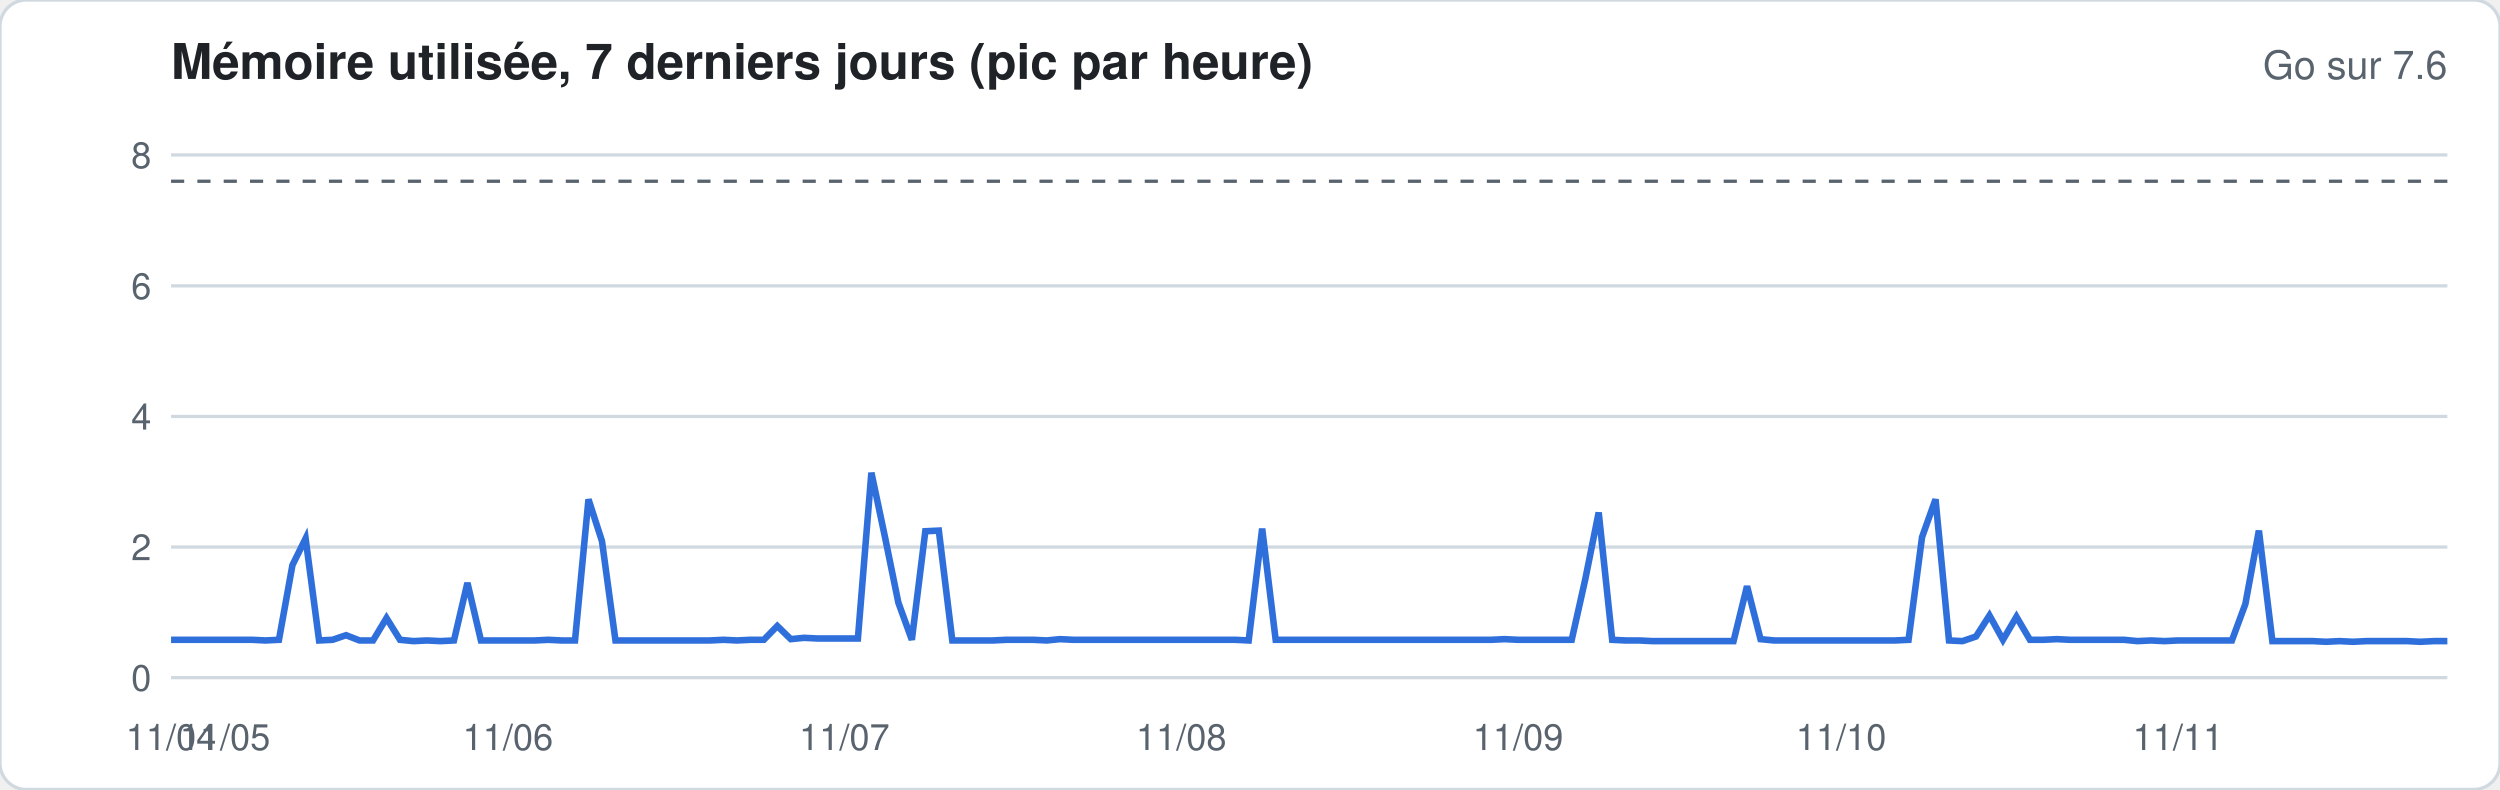
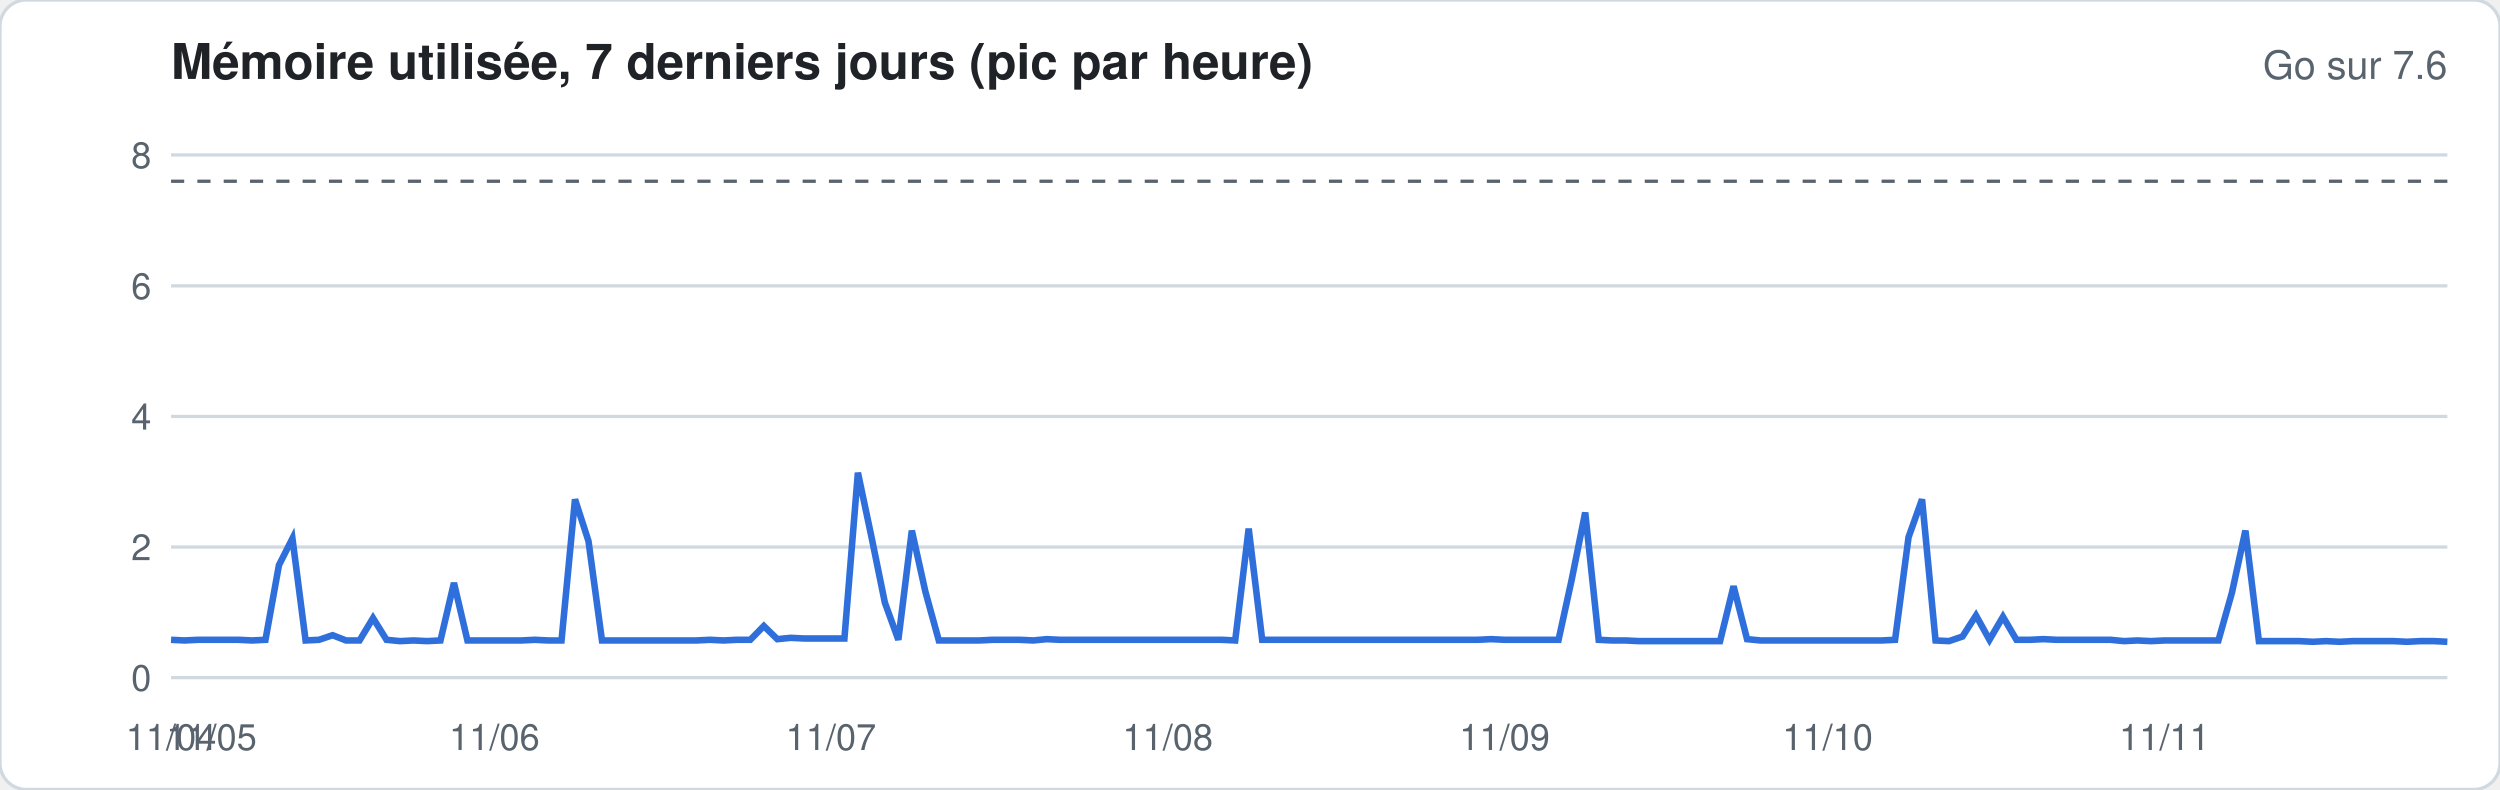
<svg xmlns="http://www.w3.org/2000/svg" width="760" height="240" viewBox="0 0 760 240" font-family="-apple-system,Segoe UI,Helvetica,Arial,sans-serif">
  <rect width="760" height="240" rx="8" fill="#ffffff" stroke="#d1d9e0" />
  <text x="52" y="24" font-size="15" font-weight="600" fill="#1f2328">Mémoire utilisée, 7 derniers jours (pic par heure)</text>
  <text x="744" y="24" font-size="12" fill="#59636e" text-anchor="end">Go sur 7.6</text>
  <line x1="52" x2="744" y1="206.0" y2="206.0" stroke="#d1d9e0" stroke-width="1" />
  <text x="46" y="210.0" font-size="11" fill="#59636e" text-anchor="end">0</text>
  <line x1="52" x2="744" y1="166.3" y2="166.3" stroke="#d1d9e0" stroke-width="1" />
  <text x="46" y="170.3" font-size="11" fill="#59636e" text-anchor="end">2</text>
  <line x1="52" x2="744" y1="126.6" y2="126.6" stroke="#d1d9e0" stroke-width="1" />
  <text x="46" y="130.6" font-size="11" fill="#59636e" text-anchor="end">4</text>
  <line x1="52" x2="744" y1="86.9" y2="86.9" stroke="#d1d9e0" stroke-width="1" />
  <text x="46" y="90.9" font-size="11" fill="#59636e" text-anchor="end">6</text>
  <line x1="52" x2="744" y1="47.1" y2="47.1" stroke="#d1d9e0" stroke-width="1" />
  <text x="46" y="51.1" font-size="11" fill="#59636e" text-anchor="end">8</text>
  <line x1="52" x2="744" y1="55.1" y2="55.1" stroke="#59636e" stroke-dasharray="4 4" />
-   <polyline fill="none" stroke="#2f6fdb" stroke-width="2" points="52.0,194.5 56.1,194.5 60.2,194.5 64.3,194.5 68.4,194.5 72.5,194.5 76.6,194.5 80.7,194.7 84.8,194.5 88.9,171.8 92.9,163.7 97.0,194.7 101.1,194.5 105.2,193.1 109.3,194.7 113.4,194.7 117.5,187.9 121.6,194.5 125.7,194.9 129.8,194.7 133.9,194.9 138.0,194.7 142.1,177.2 146.2,194.7 150.3,194.7 154.4,194.7 158.5,194.7 162.6,194.7 166.7,194.5 170.7,194.7 174.8,194.7 178.9,151.8 183.0,164.5 187.1,194.7 191.2,194.7 195.3,194.7 199.4,194.7 203.5,194.7 207.6,194.7 211.7,194.7 215.8,194.7 219.9,194.5 224.0,194.7 228.1,194.5 232.2,194.5 236.3,190.3 240.4,194.3 244.4,193.9 248.5,194.1 252.6,194.1 256.7,194.1 260.8,194.1 264.9,143.7 269.0,163.1 273.1,183.2 277.2,194.5 281.3,161.5 285.4,161.3 289.5,194.7 293.6,194.7 297.7,194.7 301.8,194.7 305.9,194.5 310.0,194.5 314.1,194.5 318.2,194.7 322.2,194.3 326.3,194.5 330.4,194.5 334.5,194.5 338.6,194.5 342.7,194.5 346.8,194.5 350.9,194.5 355.0,194.5 359.1,194.5 363.2,194.5 367.3,194.5 371.4,194.5 375.5,194.5 379.6,194.7 383.7,160.7 387.8,194.5 391.9,194.5 396.0,194.5 400.0,194.5 404.1,194.5 408.2,194.5 412.3,194.5 416.4,194.5 420.5,194.5 424.6,194.5 428.7,194.5 432.8,194.5 436.9,194.5 441.0,194.5 445.1,194.5 449.2,194.5 453.3,194.5 457.4,194.3 461.5,194.5 465.6,194.5 469.7,194.5 473.8,194.5 477.8,194.5 481.9,176.2 486.0,155.8 490.1,194.5 494.2,194.7 498.3,194.7 502.4,194.9 506.5,194.9 510.6,194.9 514.7,194.9 518.8,194.9 522.9,194.9 527.0,194.9 531.1,178.2 535.2,194.3 539.3,194.7 543.4,194.7 547.5,194.7 551.6,194.7 555.6,194.7 559.7,194.7 563.8,194.7 567.9,194.7 572.0,194.7 576.1,194.7 580.2,194.5 584.3,163.3 588.4,151.8 592.5,194.7 596.6,194.9 600.7,193.5 604.8,187.1 608.9,194.5 613.0,187.5 617.1,194.5 621.2,194.5 625.3,194.3 629.3,194.5 633.4,194.5 637.5,194.5 641.6,194.5 645.7,194.5 649.8,194.9 653.9,194.7 658.0,194.9 662.1,194.7 666.2,194.7 670.3,194.7 674.4,194.7 678.5,194.7 682.6,183.6 686.7,161.3 690.8,194.9 694.9,194.9 699.0,194.9 703.1,194.9 707.1,195.1 711.2,194.9 715.3,195.1 719.4,194.9 723.5,194.9 727.6,194.9 731.7,194.9 735.8,195.1 739.9,194.9 744.0,194.9" />
+   <polyline fill="none" stroke="#2f6fdb" stroke-width="2" points="52.0,194.5 56.1,194.7 60.2,194.5 64.3,194.5 68.4,194.5 72.5,194.5 76.6,194.7 80.7,194.5 84.8,171.8 88.9,163.7 92.9,194.7 97.0,194.5 101.1,193.1 105.2,194.7 109.3,194.7 113.4,187.9 117.5,194.5 121.6,194.9 125.7,194.7 129.8,194.9 133.9,194.7 138.0,177.2 142.1,194.7 146.2,194.7 150.3,194.7 154.4,194.7 158.5,194.7 162.6,194.5 166.7,194.7 170.7,194.7 174.8,151.8 178.9,164.5 183.0,194.7 187.1,194.7 191.2,194.7 195.3,194.7 199.4,194.7 203.5,194.7 207.6,194.7 211.7,194.7 215.8,194.5 219.9,194.7 224.0,194.5 228.1,194.5 232.2,190.3 236.3,194.3 240.4,193.9 244.4,194.1 248.5,194.1 252.6,194.1 256.7,194.1 260.8,143.7 264.9,163.1 269.0,183.2 273.1,194.5 277.2,161.3 281.3,179.8 285.4,194.7 289.5,194.7 293.6,194.7 297.7,194.7 301.8,194.5 305.9,194.5 310.0,194.5 314.1,194.7 318.2,194.3 322.2,194.5 326.3,194.5 330.4,194.5 334.5,194.5 338.6,194.5 342.7,194.5 346.8,194.5 350.9,194.5 355.0,194.5 359.1,194.5 363.2,194.5 367.3,194.5 371.4,194.5 375.5,194.7 379.6,160.7 383.7,194.5 387.8,194.5 391.9,194.5 396.0,194.5 400.0,194.5 404.1,194.5 408.2,194.5 412.3,194.5 416.4,194.5 420.5,194.5 424.6,194.5 428.7,194.5 432.8,194.5 436.9,194.5 441.0,194.5 445.1,194.5 449.2,194.5 453.3,194.3 457.4,194.5 461.5,194.5 465.6,194.5 469.7,194.5 473.8,194.5 477.8,176.2 481.9,155.8 486.0,194.5 490.1,194.7 494.2,194.7 498.3,194.9 502.4,194.9 506.5,194.9 510.6,194.9 514.7,194.9 518.8,194.9 522.9,194.9 527.0,178.2 531.1,194.3 535.2,194.7 539.3,194.7 543.4,194.7 547.5,194.7 551.6,194.7 555.6,194.7 559.7,194.7 563.8,194.7 567.9,194.7 572.0,194.7 576.1,194.5 580.2,163.3 584.3,151.8 588.4,194.7 592.5,194.9 596.6,193.5 600.7,187.1 604.8,194.5 608.9,187.5 613.0,194.5 617.1,194.5 621.2,194.3 625.3,194.5 629.3,194.5 633.4,194.5 637.5,194.5 641.6,194.5 645.7,194.9 649.8,194.7 653.9,194.9 658.0,194.7 662.1,194.7 666.2,194.7 670.3,194.7 674.4,194.7 678.5,180.2 682.6,161.3 686.7,194.9 690.8,194.9 694.9,194.9 699.0,194.9 703.1,195.1 707.1,194.9 711.2,195.1 715.3,194.9 719.4,194.9 723.5,194.9 727.6,194.9 731.7,195.1 735.8,194.9 739.9,194.9 744.0,195.1" />
  <text x="52.0" y="228" font-size="11" fill="#59636e" text-anchor="middle">11/04</text>
-   <text x="68.4" y="228" font-size="11" fill="#59636e" text-anchor="middle">11/05</text>
-   <text x="154.4" y="228" font-size="11" fill="#59636e" text-anchor="middle">11/06</text>
-   <text x="256.7" y="228" font-size="11" fill="#59636e" text-anchor="middle">11/07</text>
-   <text x="359.1" y="228" font-size="11" fill="#59636e" text-anchor="middle">11/08</text>
-   <text x="461.5" y="228" font-size="11" fill="#59636e" text-anchor="middle">11/09</text>
-   <text x="559.7" y="228" font-size="11" fill="#59636e" text-anchor="middle">11/10</text>
-   <text x="662.1" y="228" font-size="11" fill="#59636e" text-anchor="middle">11/11</text>
+   <text x="64.3" y="228" font-size="11" fill="#59636e" text-anchor="middle">11/05</text>
+   <text x="150.3" y="228" font-size="11" fill="#59636e" text-anchor="middle">11/06</text>
+   <text x="252.6" y="228" font-size="11" fill="#59636e" text-anchor="middle">11/07</text>
+   <text x="355.0" y="228" font-size="11" fill="#59636e" text-anchor="middle">11/08</text>
+   <text x="457.4" y="228" font-size="11" fill="#59636e" text-anchor="middle">11/09</text>
+   <text x="555.6" y="228" font-size="11" fill="#59636e" text-anchor="middle">11/10</text>
+   <text x="658.0" y="228" font-size="11" fill="#59636e" text-anchor="middle">11/11</text>
</svg>
